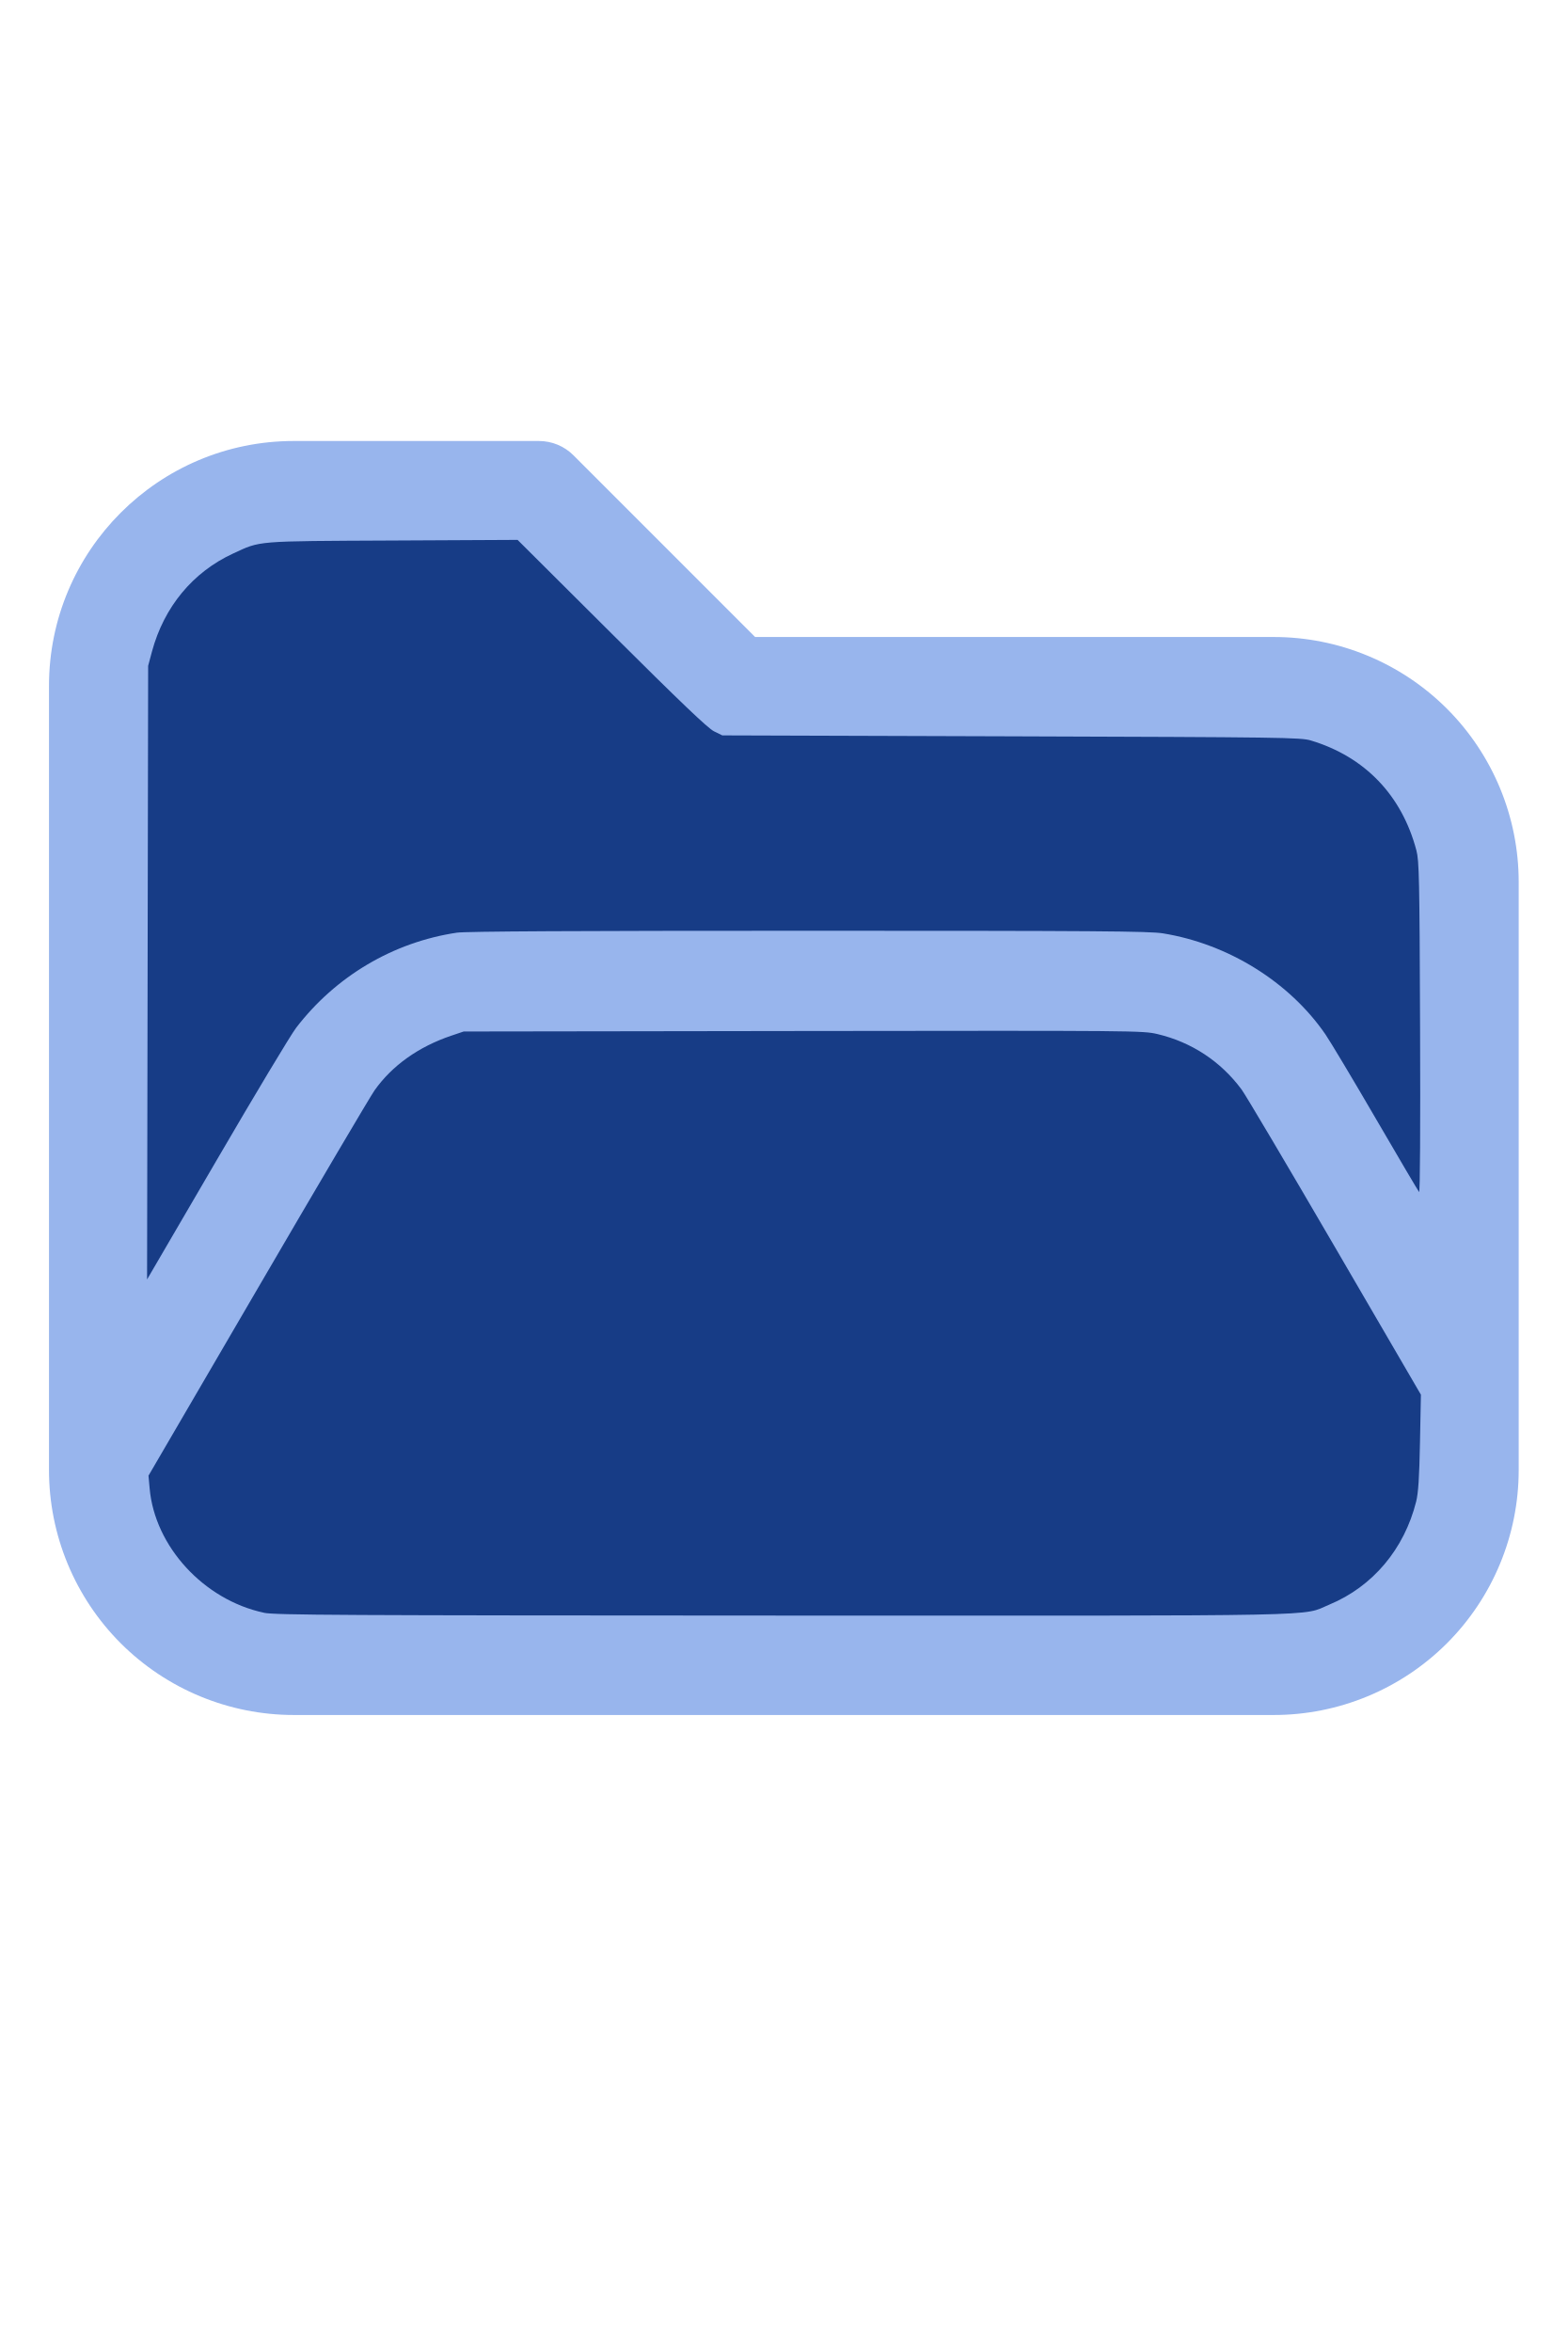
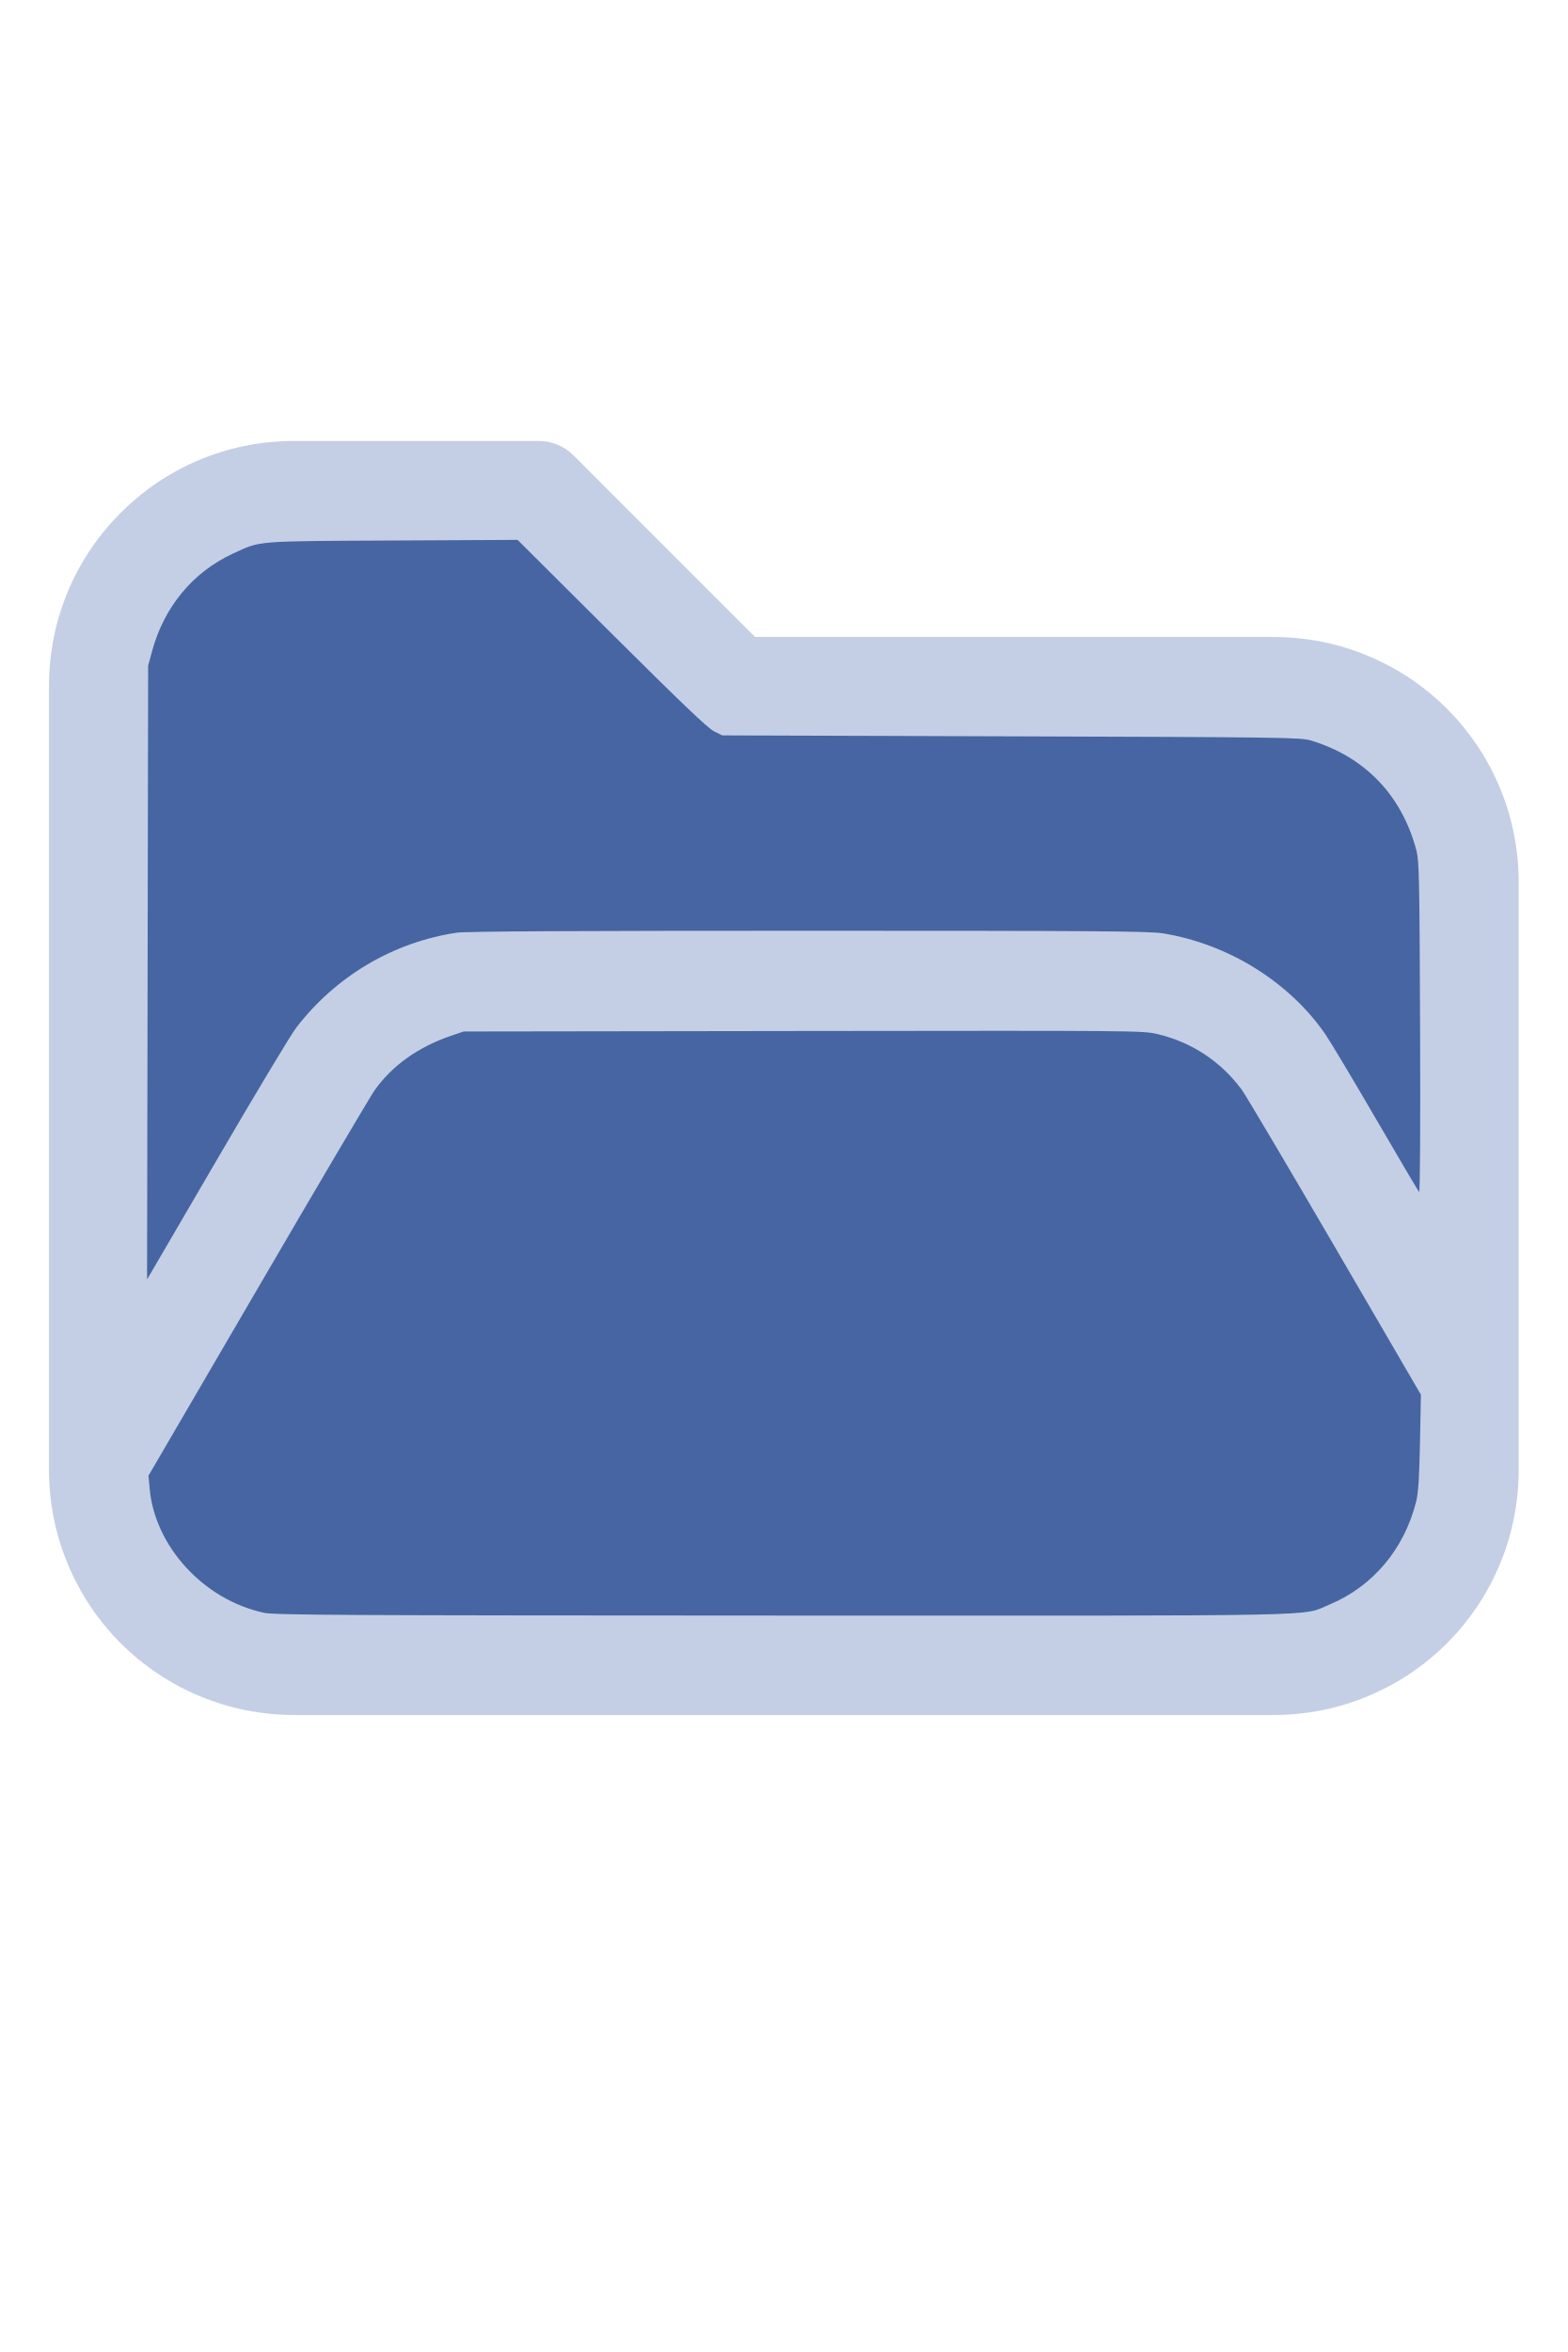
<svg xmlns="http://www.w3.org/2000/svg" version="1.1" width="16" height="24" viewBox="0 0 32 32" xml:space="preserve">
-   <g style="fill:#98B5ED;">
+   <g style="fill:#C4CFE5;">
    <path d="M1,5.998l0,16.002c-0,1.326 0.527,2.598 1.464,3.536c0.938,0.937 2.21,1.464 3.536,1.464c5.322,0 14.678,-0 20,0c1.326,0 2.598,-0.527 3.536,-1.464c0.937,-0.938 1.464,-2.21 1.464,-3.536c0,-3.486 0,-8.514 0,-12c0,-1.326 -0.527,-2.598 -1.464,-3.536c-0.938,-0.937 -2.21,-1.464 -3.536,-1.464c-0,0 -10.586,0 -10.586,0c0,-0 -3.707,-3.707 -3.707,-3.707c-0.187,-0.188 -0.442,-0.293 -0.707,-0.293l-5.002,0c-2.76,0 -4.998,2.238 -4.998,4.998Zm28,14.415l-3.456,-5.925c-0.538,-0.921 -1.524,-1.488 -2.591,-1.488c-0,0 -12.905,0 -12.906,0c-1.067,0 -2.053,0.567 -2.591,1.488l-4.453,7.635c0.03,0.751 0.342,1.465 0.876,1.998c0.562,0.563 1.325,0.879 2.121,0.879l20,0c0.796,0 1.559,-0.316 2.121,-0.879c0.563,-0.562 0.879,-1.325 0.879,-2.121l0,-1.587Zm0,-3.969l0,-6.444c0,-0.796 -0.316,-1.559 -0.879,-2.121c-0.562,-0.563 -1.325,-0.879 -2.121,-0.879c-7.738,0 -11,0 -11,0c-0.265,0 -0.52,-0.105 -0.707,-0.293c-0,0 -3.707,-3.707 -3.707,-3.707c-0,0 -4.588,0 -4.588,0c-1.656,0 -2.998,1.342 -2.998,2.998l0,12.16l2.729,-4.677c0.896,-1.536 2.54,-2.481 4.318,-2.481c3.354,0 9.552,0 12.906,0c1.778,0 3.422,0.945 4.318,2.481l1.729,2.963Z" />
  </g>
-   <g style="fill:#173C86;stroke-width:0;">
+   <g style="fill:#4665A2;stroke-width:0;">
    <path d="M 5.388,24.913 C 4.16,24.651 3.157,23.559 3.054,22.371 L 3.031,22.116 5.261,18.294 C 6.487,16.191 7.56,14.373 7.645,14.253 8.004,13.746 8.542,13.363 9.21,13.137 l 0.255,-0.086 6.929,-0.01 c 6.805,-0.009 6.935,-0.008 7.234,0.063 0.696,0.165 1.29,0.557 1.715,1.13 0.082,0.11 0.939,1.557 1.905,3.215 l 1.756,3.014 -0.019,0.972 c -0.014,0.725 -0.034,1.032 -0.078,1.209 -0.243,0.971 -0.887,1.735 -1.772,2.103 -0.588,0.244 0.247,0.227 -11.162,0.224 -9.028,-0.003 -10.364,-0.01 -10.586,-0.057 z" />
    <path d="M 3.013,11.85 3.024,5.588 3.102,5.297 C 3.348,4.386 3.936,3.676 4.757,3.297 5.329,3.033 5.181,3.045 8.013,3.031 l 2.552,-0.013 1.919,1.911 c 1.404,1.398 1.964,1.933 2.089,1.995 l 0.171,0.084 5.898,0.019 c 5.553,0.018 5.91,0.023 6.116,0.085 1.102,0.332 1.857,1.118 2.154,2.244 0.056,0.214 0.064,0.564 0.075,3.622 0.008,2.032 -5.42e-4,3.371 -0.02,3.349 -0.018,-0.02 -0.414,-0.691 -0.88,-1.492 -0.466,-0.801 -0.931,-1.578 -1.033,-1.727 -0.736,-1.069 -1.984,-1.844 -3.316,-2.06 -0.28,-0.045 -1.345,-0.053 -7.239,-0.053 -4.714,-1.09e-4 -6.993,0.012 -7.172,0.039 -1.3,0.193 -2.477,0.89 -3.284,1.944 -0.108,0.141 -0.836,1.353 -1.618,2.695 L 3.002,18.111 Z" />
  </g>
</svg>
